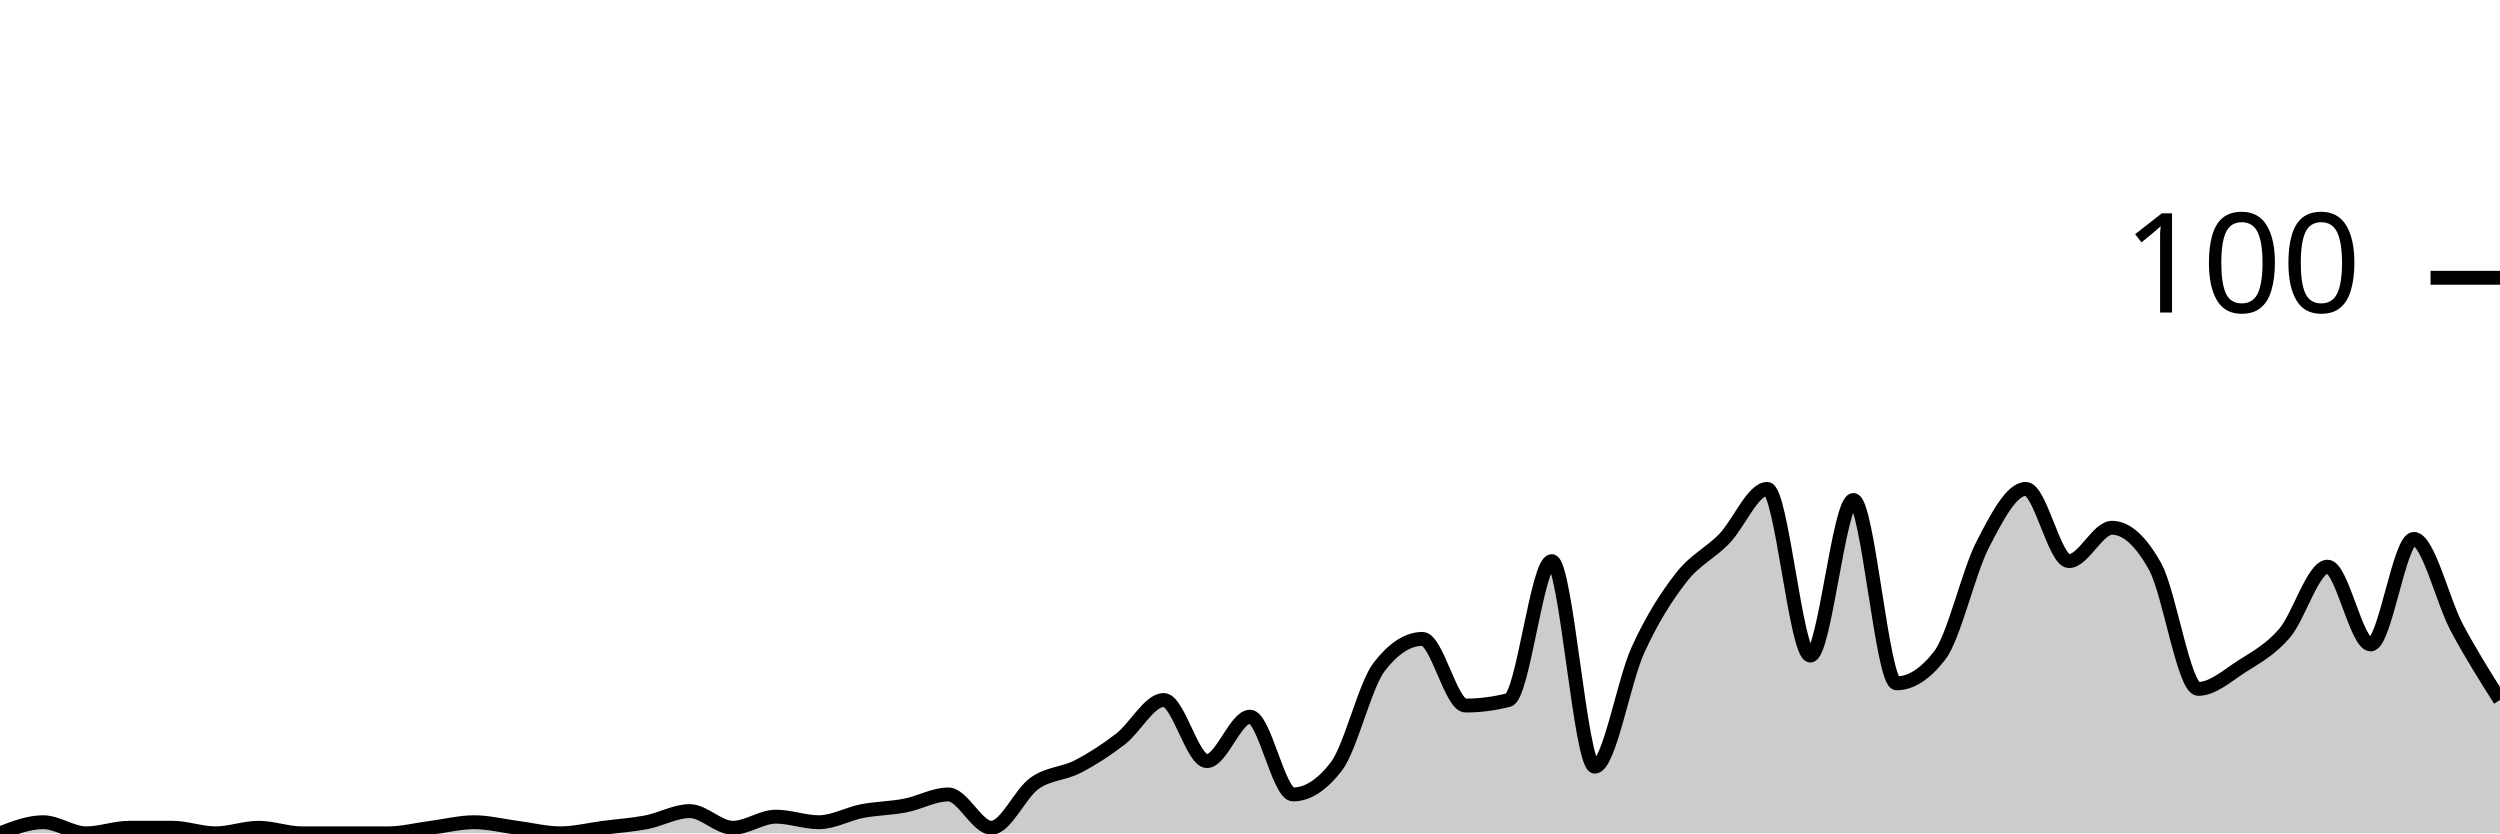
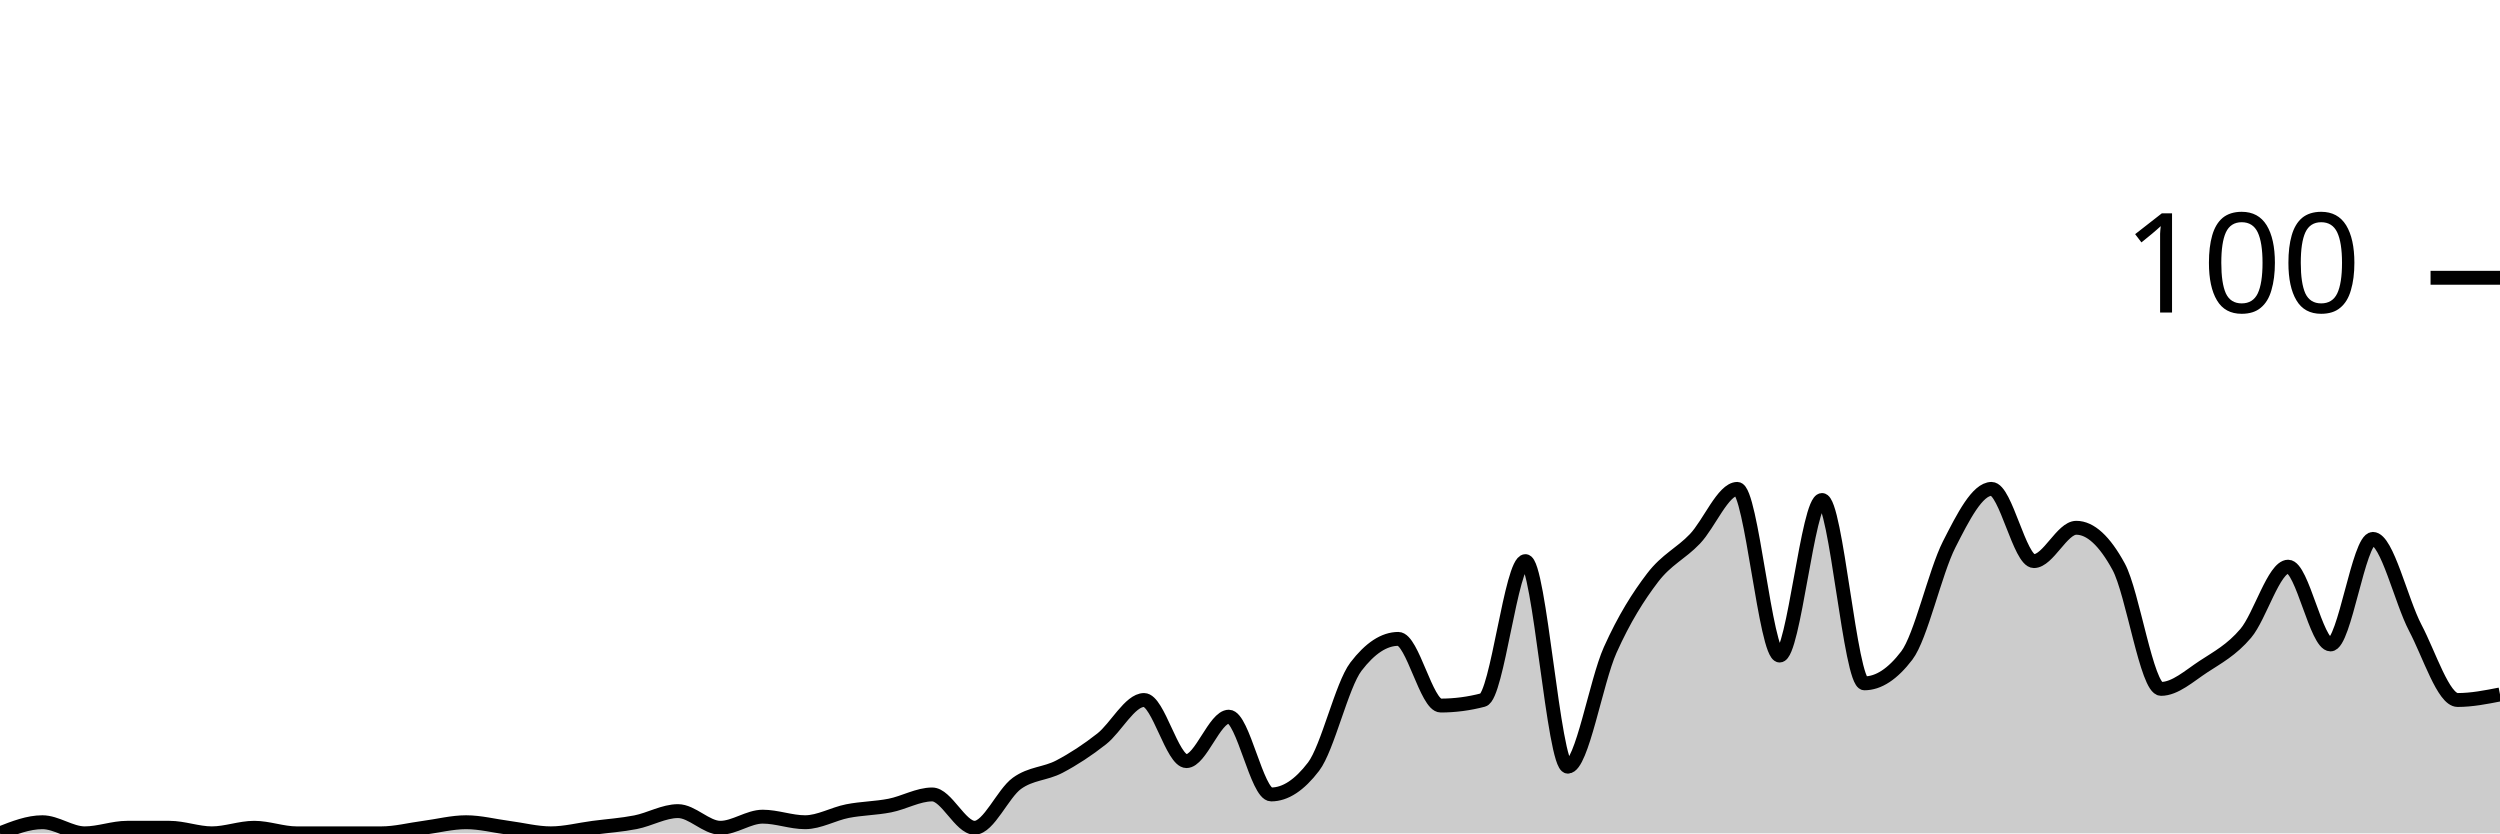
<svg xmlns="http://www.w3.org/2000/svg" viewBox="0 0 180 60">
  <g transform="translate(0,20)">
-     <path class="area" fill="rgba(0, 0, 0, 0.2)" d="M0,40C1.034,39.6,2.069,39.2,3.103,39.2C4.138,39.2,5.172,40,6.207,40C7.241,40,8.276,39.6,9.31,39.6C10.345,39.6,11.379,39.6,12.414,39.6C13.448,39.6,14.483,40,15.517,40C16.552,40,17.586,39.6,18.621,39.6C19.655,39.6,20.69,40,21.724,40C22.759,40,23.793,40,24.828,40C25.862,40,26.897,40,27.931,40C28.966,40,30,39.733,31.034,39.6C32.069,39.467,33.103,39.2,34.138,39.2C35.172,39.2,36.207,39.467,37.241,39.6C38.276,39.733,39.31,40,40.345,40C41.379,40,42.414,39.733,43.448,39.6C44.483,39.467,45.517,39.4,46.552,39.2C47.586,39,48.621,38.4,49.655,38.4C50.69,38.4,51.724,39.6,52.759,39.6C53.793,39.6,54.828,38.8,55.862,38.8C56.897,38.8,57.931,39.2,58.966,39.2C60,39.2,61.034,38.6,62.069,38.4C63.103,38.2,64.138,38.2,65.172,38C66.207,37.8,67.241,37.2,68.276,37.2C69.31,37.2,70.345,39.6,71.379,39.6C72.414,39.6,73.448,37.133,74.483,36.4C75.517,35.667,76.552,35.733,77.586,35.2C78.621,34.667,79.655,34,80.69,33.2C81.724,32.4,82.759,30.4,83.793,30.4C84.828,30.4,85.862,34.8,86.897,34.8C87.931,34.8,88.966,31.6,90,31.6C91.034,31.6,92.069,37.2,93.103,37.2C94.138,37.2,95.172,36.533,96.207,35.2C97.241,33.867,98.276,29.333,99.31,28C100.345,26.667,101.379,26,102.414,26C103.448,26,104.483,30.8,105.517,30.8C106.552,30.8,107.586,30.667,108.621,30.4C109.655,30.133,110.69,20.4,111.724,20.4C112.759,20.4,113.793,35.2,114.828,35.2C115.862,35.2,116.897,29.067,117.931,26.8C118.966,24.533,120,22.933,121.034,21.6C122.069,20.267,123.103,19.867,124.138,18.8C125.172,17.733,126.207,15.2,127.241,15.2C128.276,15.2,129.31,27.2,130.345,27.2C131.379,27.2,132.414,16,133.448,16C134.483,16,135.517,29.2,136.552,29.2C137.586,29.2,138.621,28.533,139.655,27.2C140.69,25.867,141.724,21.2,142.759,19.2C143.793,17.2,144.828,15.2,145.862,15.2C146.897,15.2,147.931,20.4,148.966,20.4C150,20.4,151.034,18,152.069,18C153.103,18,154.138,18.933,155.172,20.8C156.207,22.667,157.241,29.6,158.276,29.6C159.31,29.6,160.345,28.667,161.379,28C162.414,27.333,163.448,26.8,164.483,25.6C165.517,24.4,166.552,20.8,167.586,20.8C168.621,20.8,169.655,26.4,170.69,26.4C171.724,26.4,172.759,18.8,173.793,18.8C174.828,18.8,175.862,23.267,176.897,25.2C177.931,27.133,178.966,28.767,180,30.4L180,40C178.966,40,177.931,40,176.897,40C175.862,40,174.828,40,173.793,40C172.759,40,171.724,40,170.69,40C169.655,40,168.621,40,167.586,40C166.552,40,165.517,40,164.483,40C163.448,40,162.414,40,161.379,40C160.345,40,159.31,40,158.276,40C157.241,40,156.207,40,155.172,40C154.138,40,153.103,40,152.069,40C151.034,40,150,40,148.966,40C147.931,40,146.897,40,145.862,40C144.828,40,143.793,40,142.759,40C141.724,40,140.69,40,139.655,40C138.621,40,137.586,40,136.552,40C135.517,40,134.483,40,133.448,40C132.414,40,131.379,40,130.345,40C129.31,40,128.276,40,127.241,40C126.207,40,125.172,40,124.138,40C123.103,40,122.069,40,121.034,40C120,40,118.966,40,117.931,40C116.897,40,115.862,40,114.828,40C113.793,40,112.759,40,111.724,40C110.69,40,109.655,40,108.621,40C107.586,40,106.552,40,105.517,40C104.483,40,103.448,40,102.414,40C101.379,40,100.345,40,99.31,40C98.276,40,97.241,40,96.207,40C95.172,40,94.138,40,93.103,40C92.069,40,91.034,40,90,40C88.966,40,87.931,40,86.897,40C85.862,40,84.828,40,83.793,40C82.759,40,81.724,40,80.69,40C79.655,40,78.621,40,77.586,40C76.552,40,75.517,40,74.483,40C73.448,40,72.414,40,71.379,40C70.345,40,69.31,40,68.276,40C67.241,40,66.207,40,65.172,40C64.138,40,63.103,40,62.069,40C61.034,40,60,40,58.966,40C57.931,40,56.897,40,55.862,40C54.828,40,53.793,40,52.759,40C51.724,40,50.69,40,49.655,40C48.621,40,47.586,40,46.552,40C45.517,40,44.483,40,43.448,40C42.414,40,41.379,40,40.345,40C39.31,40,38.276,40,37.241,40C36.207,40,35.172,40,34.138,40C33.103,40,32.069,40,31.034,40C30,40,28.966,40,27.931,40C26.897,40,25.862,40,24.828,40C23.793,40,22.759,40,21.724,40C20.69,40,19.655,40,18.621,40C17.586,40,16.552,40,15.517,40C14.483,40,13.448,40,12.414,40C11.379,40,10.345,40,9.31,40C8.276,40,7.241,40,6.207,40C5.172,40,4.138,40,3.103,40C2.069,40,1.034,40,0,40Z" />
-     <path class="line" stroke="black" fill="none" d="M0,40C1.034,39.6,2.069,39.2,3.103,39.2C4.138,39.2,5.172,40,6.207,40C7.241,40,8.276,39.6,9.31,39.6C10.345,39.6,11.379,39.6,12.414,39.6C13.448,39.6,14.483,40,15.517,40C16.552,40,17.586,39.6,18.621,39.6C19.655,39.6,20.69,40,21.724,40C22.759,40,23.793,40,24.828,40C25.862,40,26.897,40,27.931,40C28.966,40,30,39.733,31.034,39.6C32.069,39.467,33.103,39.2,34.138,39.2C35.172,39.2,36.207,39.467,37.241,39.6C38.276,39.733,39.31,40,40.345,40C41.379,40,42.414,39.733,43.448,39.6C44.483,39.467,45.517,39.4,46.552,39.2C47.586,39,48.621,38.4,49.655,38.4C50.69,38.4,51.724,39.6,52.759,39.6C53.793,39.6,54.828,38.8,55.862,38.8C56.897,38.8,57.931,39.2,58.966,39.2C60,39.2,61.034,38.6,62.069,38.4C63.103,38.2,64.138,38.2,65.172,38C66.207,37.8,67.241,37.2,68.276,37.2C69.31,37.2,70.345,39.6,71.379,39.6C72.414,39.6,73.448,37.133,74.483,36.4C75.517,35.667,76.552,35.733,77.586,35.2C78.621,34.667,79.655,34,80.69,33.2C81.724,32.4,82.759,30.4,83.793,30.4C84.828,30.4,85.862,34.8,86.897,34.8C87.931,34.8,88.966,31.6,90,31.6C91.034,31.6,92.069,37.2,93.103,37.2C94.138,37.2,95.172,36.533,96.207,35.2C97.241,33.867,98.276,29.333,99.31,28C100.345,26.667,101.379,26,102.414,26C103.448,26,104.483,30.8,105.517,30.8C106.552,30.8,107.586,30.667,108.621,30.4C109.655,30.133,110.69,20.4,111.724,20.4C112.759,20.4,113.793,35.2,114.828,35.2C115.862,35.2,116.897,29.067,117.931,26.8C118.966,24.533,120,22.933,121.034,21.6C122.069,20.267,123.103,19.867,124.138,18.8C125.172,17.733,126.207,15.2,127.241,15.2C128.276,15.2,129.31,27.2,130.345,27.2C131.379,27.2,132.414,16,133.448,16C134.483,16,135.517,29.2,136.552,29.2C137.586,29.2,138.621,28.533,139.655,27.2C140.69,25.867,141.724,21.2,142.759,19.2C143.793,17.2,144.828,15.2,145.862,15.2C146.897,15.2,147.931,20.4,148.966,20.4C150,20.4,151.034,18,152.069,18C153.103,18,154.138,18.933,155.172,20.8C156.207,22.667,157.241,29.6,158.276,29.6C159.31,29.6,160.345,28.667,161.379,28C162.414,27.333,163.448,26.8,164.483,25.6C165.517,24.4,166.552,20.8,167.586,20.8C168.621,20.8,169.655,26.4,170.69,26.4C171.724,26.4,172.759,18.8,173.793,18.8C174.828,18.8,175.862,23.267,176.897,25.2C177.931,27.133,178.966,28.767,180,30.4" />
+     <path class="area" fill="rgba(0, 0, 0, 0.2)" d="M0,40C1.017,39.6,2.034,39.2,3.051,39.2C4.068,39.2,5.085,40,6.102,40C7.119,40,8.136,39.6,9.153,39.6C10.169,39.6,11.186,39.6,12.203,39.6C13.22,39.6,14.237,40,15.254,40C16.271,40,17.288,39.6,18.305,39.6C19.322,39.6,20.339,40,21.356,40C22.373,40,23.39,40,24.407,40C25.424,40,26.441,40,27.458,40C28.475,40,29.492,39.733,30.508,39.6C31.525,39.467,32.542,39.2,33.559,39.2C34.576,39.2,35.593,39.467,36.61,39.6C37.627,39.733,38.644,40,39.661,40C40.678,40,41.695,39.733,42.712,39.6C43.729,39.467,44.746,39.4,45.763,39.2C46.78,39,47.797,38.4,48.814,38.4C49.831,38.4,50.847,39.6,51.864,39.6C52.881,39.6,53.898,38.8,54.915,38.8C55.932,38.8,56.949,39.2,57.966,39.2C58.983,39.2,60,38.6,61.017,38.4C62.034,38.2,63.051,38.2,64.068,38C65.085,37.8,66.102,37.2,67.119,37.2C68.136,37.2,69.153,39.6,70.169,39.6C71.186,39.6,72.203,37.133,73.22,36.4C74.237,35.667,75.254,35.733,76.271,35.2C77.288,34.667,78.305,34,79.322,33.2C80.339,32.4,81.356,30.4,82.373,30.4C83.39,30.4,84.407,34.8,85.424,34.8C86.441,34.8,87.458,31.6,88.475,31.6C89.492,31.6,90.508,37.2,91.525,37.2C92.542,37.2,93.559,36.533,94.576,35.2C95.593,33.867,96.61,29.333,97.627,28C98.644,26.667,99.661,26,100.678,26C101.695,26,102.712,30.8,103.729,30.8C104.746,30.8,105.763,30.667,106.78,30.4C107.797,30.133,108.814,20.4,109.831,20.4C110.847,20.4,111.864,35.2,112.881,35.2C113.898,35.2,114.915,29.067,115.932,26.8C116.949,24.533,117.966,22.933,118.983,21.6C120,20.267,121.017,19.867,122.034,18.8C123.051,17.733,124.068,15.2,125.085,15.2C126.102,15.2,127.119,27.2,128.136,27.2C129.153,27.2,130.169,16,131.186,16C132.203,16,133.22,29.2,134.237,29.2C135.254,29.2,136.271,28.533,137.288,27.2C138.305,25.867,139.322,21.2,140.339,19.2C141.356,17.2,142.373,15.2,143.39,15.2C144.407,15.2,145.424,20.4,146.441,20.4C147.458,20.4,148.475,18,149.492,18C150.508,18,151.525,18.933,152.542,20.8C153.559,22.667,154.576,29.6,155.593,29.6C156.61,29.6,157.627,28.667,158.644,28C159.661,27.333,160.678,26.8,161.695,25.6C162.712,24.4,163.729,20.8,164.746,20.8C165.763,20.8,166.78,26.4,167.797,26.4C168.814,26.4,169.831,18.8,170.847,18.8C171.864,18.8,172.881,23.267,173.898,25.2C174.915,27.133,175.932,30.4,176.949,30.4C177.966,30.4,178.983,30.2,180,30L180,40C178.983,40,177.966,40,176.949,40C175.932,40,174.915,40,173.898,40C172.881,40,171.864,40,170.847,40C169.831,40,168.814,40,167.797,40C166.78,40,165.763,40,164.746,40C163.729,40,162.712,40,161.695,40C160.678,40,159.661,40,158.644,40C157.627,40,156.61,40,155.593,40C154.576,40,153.559,40,152.542,40C151.525,40,150.508,40,149.492,40C148.475,40,147.458,40,146.441,40C145.424,40,144.407,40,143.39,40C142.373,40,141.356,40,140.339,40C139.322,40,138.305,40,137.288,40C136.271,40,135.254,40,134.237,40C133.22,40,132.203,40,131.186,40C130.169,40,129.153,40,128.136,40C127.119,40,126.102,40,125.085,40C124.068,40,123.051,40,122.034,40C121.017,40,120,40,118.983,40C117.966,40,116.949,40,115.932,40C114.915,40,113.898,40,112.881,40C111.864,40,110.847,40,109.831,40C108.814,40,107.797,40,106.78,40C105.763,40,104.746,40,103.729,40C102.712,40,101.695,40,100.678,40C99.661,40,98.644,40,97.627,40C96.61,40,95.593,40,94.576,40C93.559,40,92.542,40,91.525,40C90.508,40,89.492,40,88.475,40C87.458,40,86.441,40,85.424,40C84.407,40,83.39,40,82.373,40C81.356,40,80.339,40,79.322,40C78.305,40,77.288,40,76.271,40C75.254,40,74.237,40,73.22,40C72.203,40,71.186,40,70.169,40C69.153,40,68.136,40,67.119,40C66.102,40,65.085,40,64.068,40C63.051,40,62.034,40,61.017,40C60,40,58.983,40,57.966,40C56.949,40,55.932,40,54.915,40C53.898,40,52.881,40,51.864,40C50.847,40,49.831,40,48.814,40C47.797,40,46.78,40,45.763,40C44.746,40,43.729,40,42.712,40C41.695,40,40.678,40,39.661,40C38.644,40,37.627,40,36.61,40C35.593,40,34.576,40,33.559,40C32.542,40,31.525,40,30.508,40C29.492,40,28.475,40,27.458,40C26.441,40,25.424,40,24.407,40C23.39,40,22.373,40,21.356,40C20.339,40,19.322,40,18.305,40C17.288,40,16.271,40,15.254,40C14.237,40,13.22,40,12.203,40C11.186,40,10.169,40,9.153,40C8.136,40,7.119,40,6.102,40C5.085,40,4.068,40,3.051,40C2.034,40,1.017,40,0,40Z" />
+     <path class="line" stroke="black" fill="none" d="M0,40C1.017,39.6,2.034,39.2,3.051,39.2C4.068,39.2,5.085,40,6.102,40C7.119,40,8.136,39.6,9.153,39.6C10.169,39.6,11.186,39.6,12.203,39.6C13.22,39.6,14.237,40,15.254,40C16.271,40,17.288,39.6,18.305,39.6C19.322,39.6,20.339,40,21.356,40C22.373,40,23.39,40,24.407,40C25.424,40,26.441,40,27.458,40C28.475,40,29.492,39.733,30.508,39.6C31.525,39.467,32.542,39.2,33.559,39.2C34.576,39.2,35.593,39.467,36.61,39.6C37.627,39.733,38.644,40,39.661,40C40.678,40,41.695,39.733,42.712,39.6C43.729,39.467,44.746,39.4,45.763,39.2C46.78,39,47.797,38.4,48.814,38.4C49.831,38.4,50.847,39.6,51.864,39.6C52.881,39.6,53.898,38.8,54.915,38.8C55.932,38.8,56.949,39.2,57.966,39.2C58.983,39.2,60,38.6,61.017,38.4C62.034,38.2,63.051,38.2,64.068,38C65.085,37.8,66.102,37.2,67.119,37.2C68.136,37.2,69.153,39.6,70.169,39.6C71.186,39.6,72.203,37.133,73.22,36.4C74.237,35.667,75.254,35.733,76.271,35.2C77.288,34.667,78.305,34,79.322,33.2C80.339,32.4,81.356,30.4,82.373,30.4C83.39,30.4,84.407,34.8,85.424,34.8C86.441,34.8,87.458,31.6,88.475,31.6C89.492,31.6,90.508,37.2,91.525,37.2C92.542,37.2,93.559,36.533,94.576,35.2C95.593,33.867,96.61,29.333,97.627,28C98.644,26.667,99.661,26,100.678,26C101.695,26,102.712,30.8,103.729,30.8C104.746,30.8,105.763,30.667,106.78,30.4C107.797,30.133,108.814,20.4,109.831,20.4C110.847,20.4,111.864,35.2,112.881,35.2C113.898,35.2,114.915,29.067,115.932,26.8C116.949,24.533,117.966,22.933,118.983,21.6C120,20.267,121.017,19.867,122.034,18.8C123.051,17.733,124.068,15.2,125.085,15.2C126.102,15.2,127.119,27.2,128.136,27.2C129.153,27.2,130.169,16,131.186,16C132.203,16,133.22,29.2,134.237,29.2C135.254,29.2,136.271,28.533,137.288,27.2C138.305,25.867,139.322,21.2,140.339,19.2C141.356,17.2,142.373,15.2,143.39,15.2C144.407,15.2,145.424,20.4,146.441,20.4C147.458,20.4,148.475,18,149.492,18C150.508,18,151.525,18.933,152.542,20.8C153.559,22.667,154.576,29.6,155.593,29.6C156.61,29.6,157.627,28.667,158.644,28C159.661,27.333,160.678,26.8,161.695,25.6C162.712,24.4,163.729,20.8,164.746,20.8C165.763,20.8,166.78,26.4,167.797,26.4C168.814,26.4,169.831,18.8,170.847,18.8C171.864,18.8,172.881,23.267,173.898,25.2C174.915,27.133,175.932,30.4,176.949,30.4C177.966,30.4,178.983,30.2,180,30" />
    <path class="axis-ceiling" stroke-width="1" stroke="black" fill="none" d="M175,0L180,0" />
    <text class="axis-ceiling-label" font-family="sans-serif" text-anchor="end" font-size="10px" x="170" y="2.5">100</text>
  </g>
</svg>
